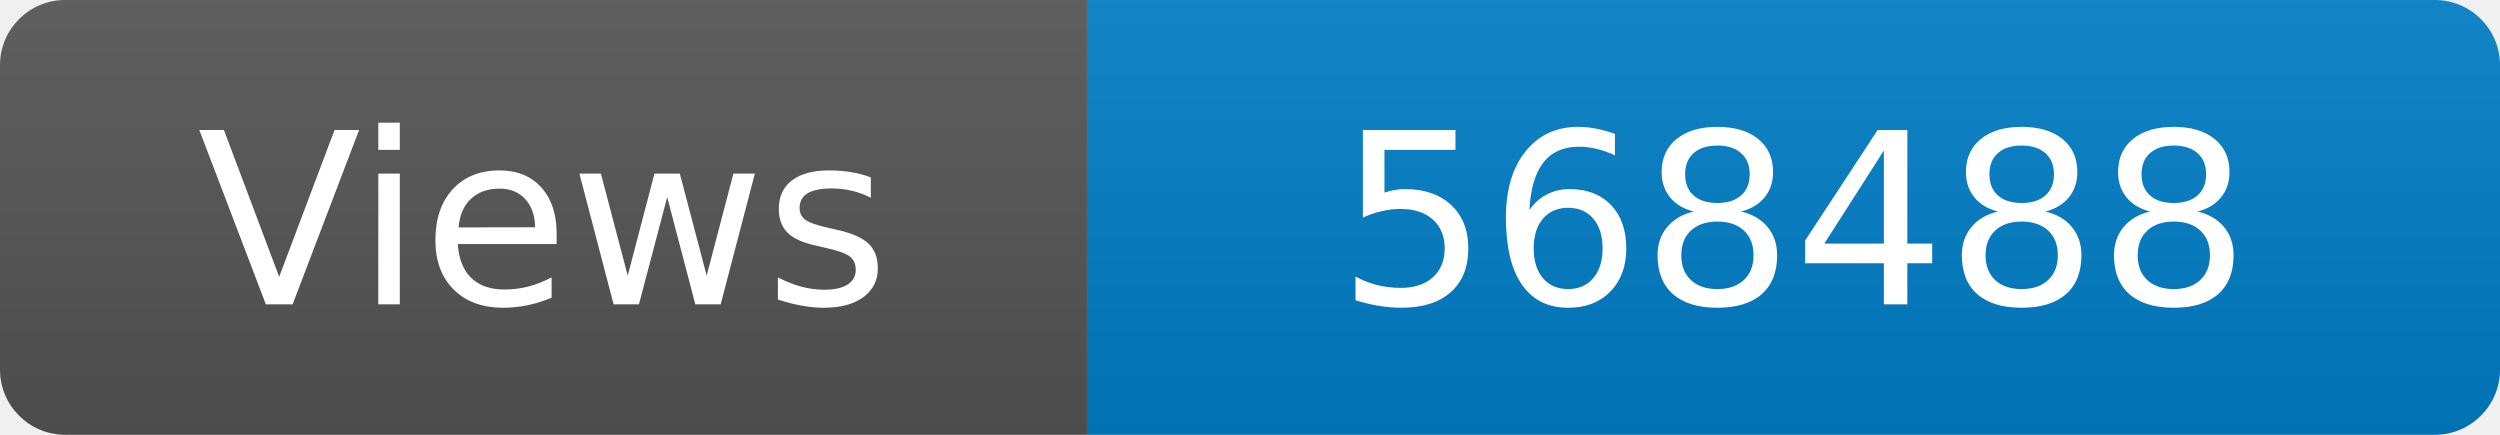
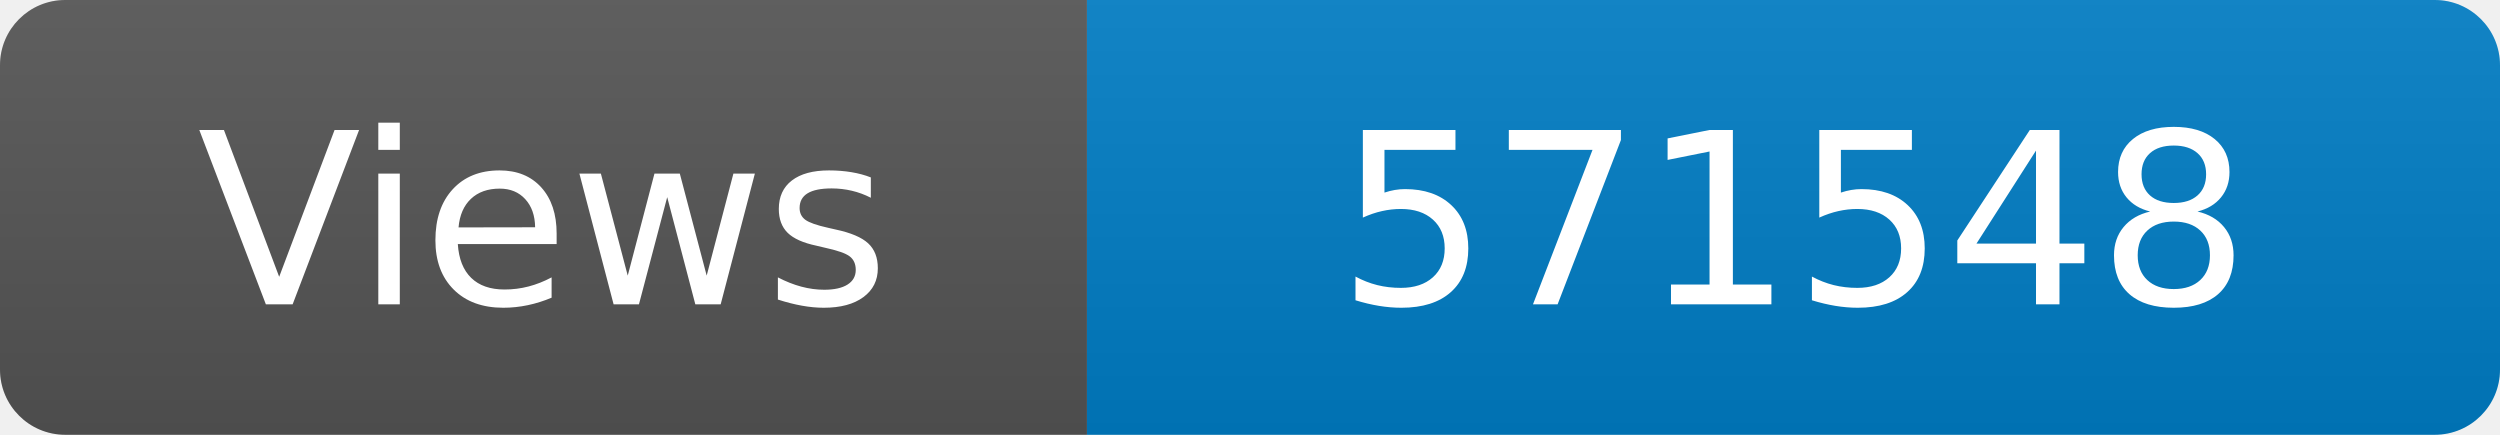
<svg xmlns="http://www.w3.org/2000/svg" width="115" height="20" role="img" aria-label="Maintained?: yes">
  <linearGradient id="s" x2="0" y2="100%">
    <stop offset="0" stop-color="#bbb" stop-opacity=".1" />
    <stop offset="1" stop-opacity=".1" />
  </linearGradient>
  <clipPath id="r">
    <rect width="115" height="20" rx="3" fill="#fff" />
  </clipPath>
  <g clip-path="url(#r)">
    <rect width="50" height="20" fill="#555" />
    <rect x="50" width="160" height="20" fill="#007ec6" />
    <rect width="115" height="20" fill="url(#s)" />
  </g>
  <g fill="#fff" text-anchor="middle" font-family="Verdana,Geneva,DejaVu Sans,sans-serif" font-size="110">
    <text x="250" y="140" transform="scale(.1)" fill="#fff">Views</text>
-     <text x="825" y="140" transform="scale(.1)" fill="#fff">568488</text>
+     <text x="825" y="140" transform="scale(.1)" fill="#fff">571548</text>
  </g>
</svg>
